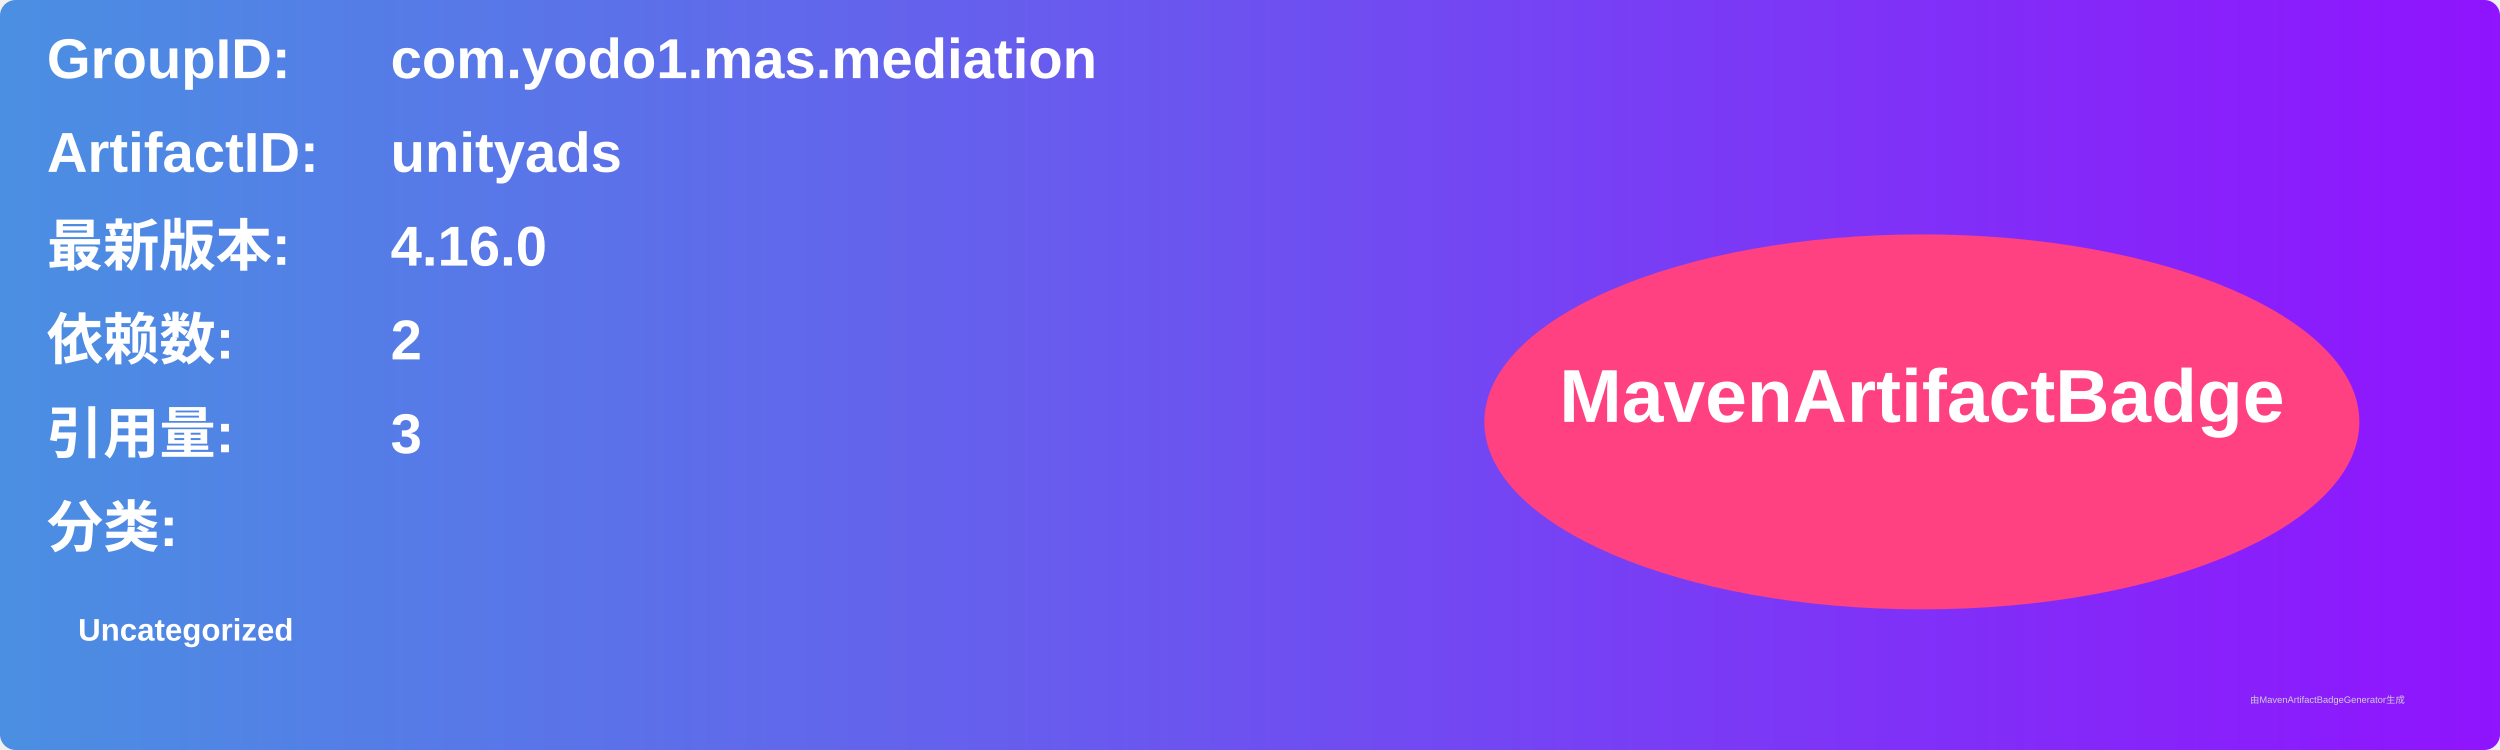
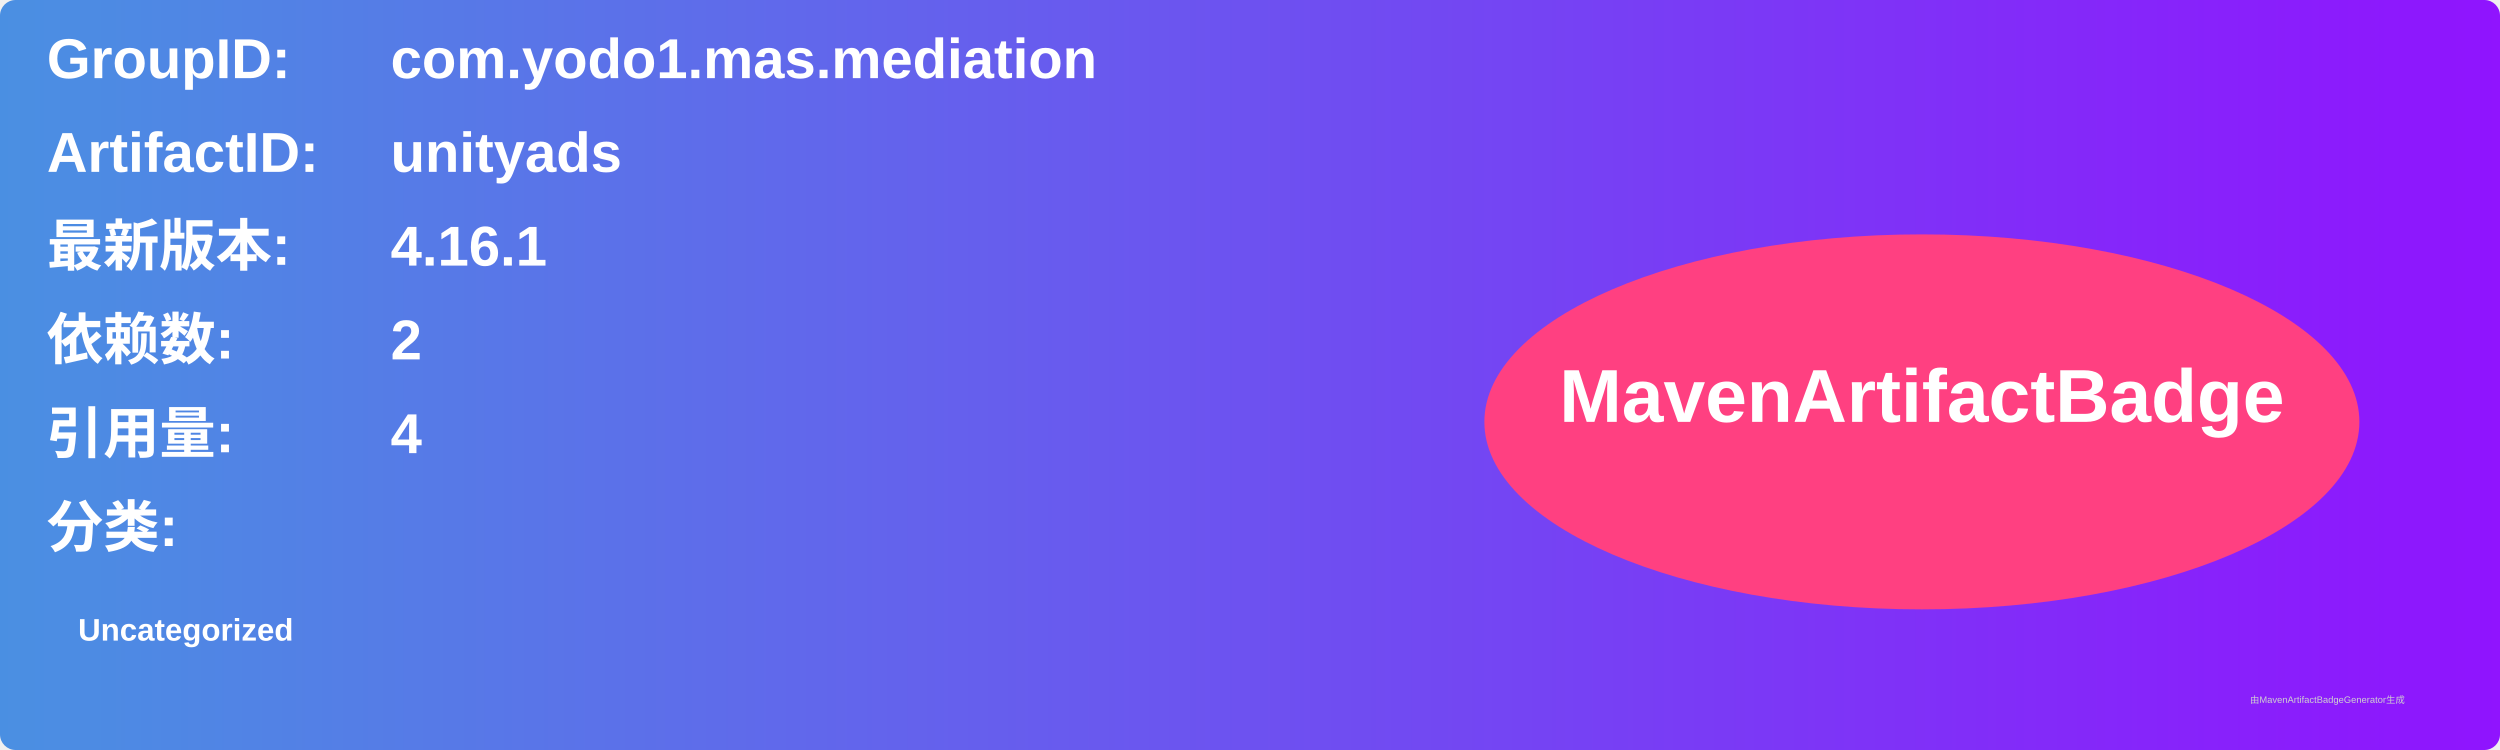
<svg xmlns="http://www.w3.org/2000/svg" width="800" height="240" viewBox="0 0 800 240">
  <linearGradient id="grad" x1="0%" y1="0%" x2="100%" y2="0%">
    <stop offset="0%" stop-color="#4a90e2" />
    <stop offset="100%" stop-color="#9013fe" />
  </linearGradient>
  <rect width="100%" height="100%" rx="5" ry="5" fill="url(#grad)" />
  <g transform="translate(15, 15)">
    <text x="0" y="10" font-family="Arial" font-size="18" fill="white" font-weight="bold" width="260">GroupID:</text>
    <text x="110" y="10" font-family="Arial" font-size="18" fill="white" font-weight="bold" width="460">com.yodo1.mas.mediation</text>
    <text x="0" y="40" font-family="Arial" font-size="18" fill="white" font-weight="bold" width="260">ArtifactID:</text>
    <text x="110" y="40" font-family="Arial" font-size="18" fill="white" font-weight="bold" width="460">unityads</text>
    <text x="0" y="70" font-family="Arial" font-size="18" fill="white" font-weight="bold">最新版本:</text>
    <text x="110" y="70" font-family="Arial" font-size="18" fill="white" font-weight="bold">
-       <tspan font-weight="bold">4.16.0</tspan>
+       <tspan font-weight="bold">4.16.1</tspan>
    </text>
    <text x="0" y="100" font-family="Arial" font-size="18" fill="white" font-weight="bold">依赖数: </text>
    <text x="110" y="100" font-family="Arial" font-size="18" fill="white">
      <tspan font-weight="bold">2</tspan>
    </text>
    <text x="0" y="130" font-family="Arial" font-size="18" fill="white" font-weight="bold">引用量: </text>
    <text x="110" y="130" font-family="Arial" font-size="18" fill="white">
-       <tspan font-weight="bold">3</tspan>
+       <tspan font-weight="bold">4</tspan>
    </text>
    <text x="0" y="160" font-family="Arial" font-size="18" fill="white" font-weight="bold">分类:</text>
    <text x="10" y="190" font-family="Arial" font-size="10" fill="white">
      <tspan font-weight="bold">Uncategorized</tspan>
    </text>
    <ellipse cx="600" cy="120" rx="140" ry="60" fill="#ff4081" />
    <text x="600" y="120" text-anchor="middle" font-family="Arial" font-size="24" fill="white" font-weight="bold">MavenArtifactBadge</text>
  </g>
  <text x="720" y="225" font-family="Arial" font-size="3" fill="#d0d0d0">由MavenArtifactBadgeGenerator生成</text>
</svg>
